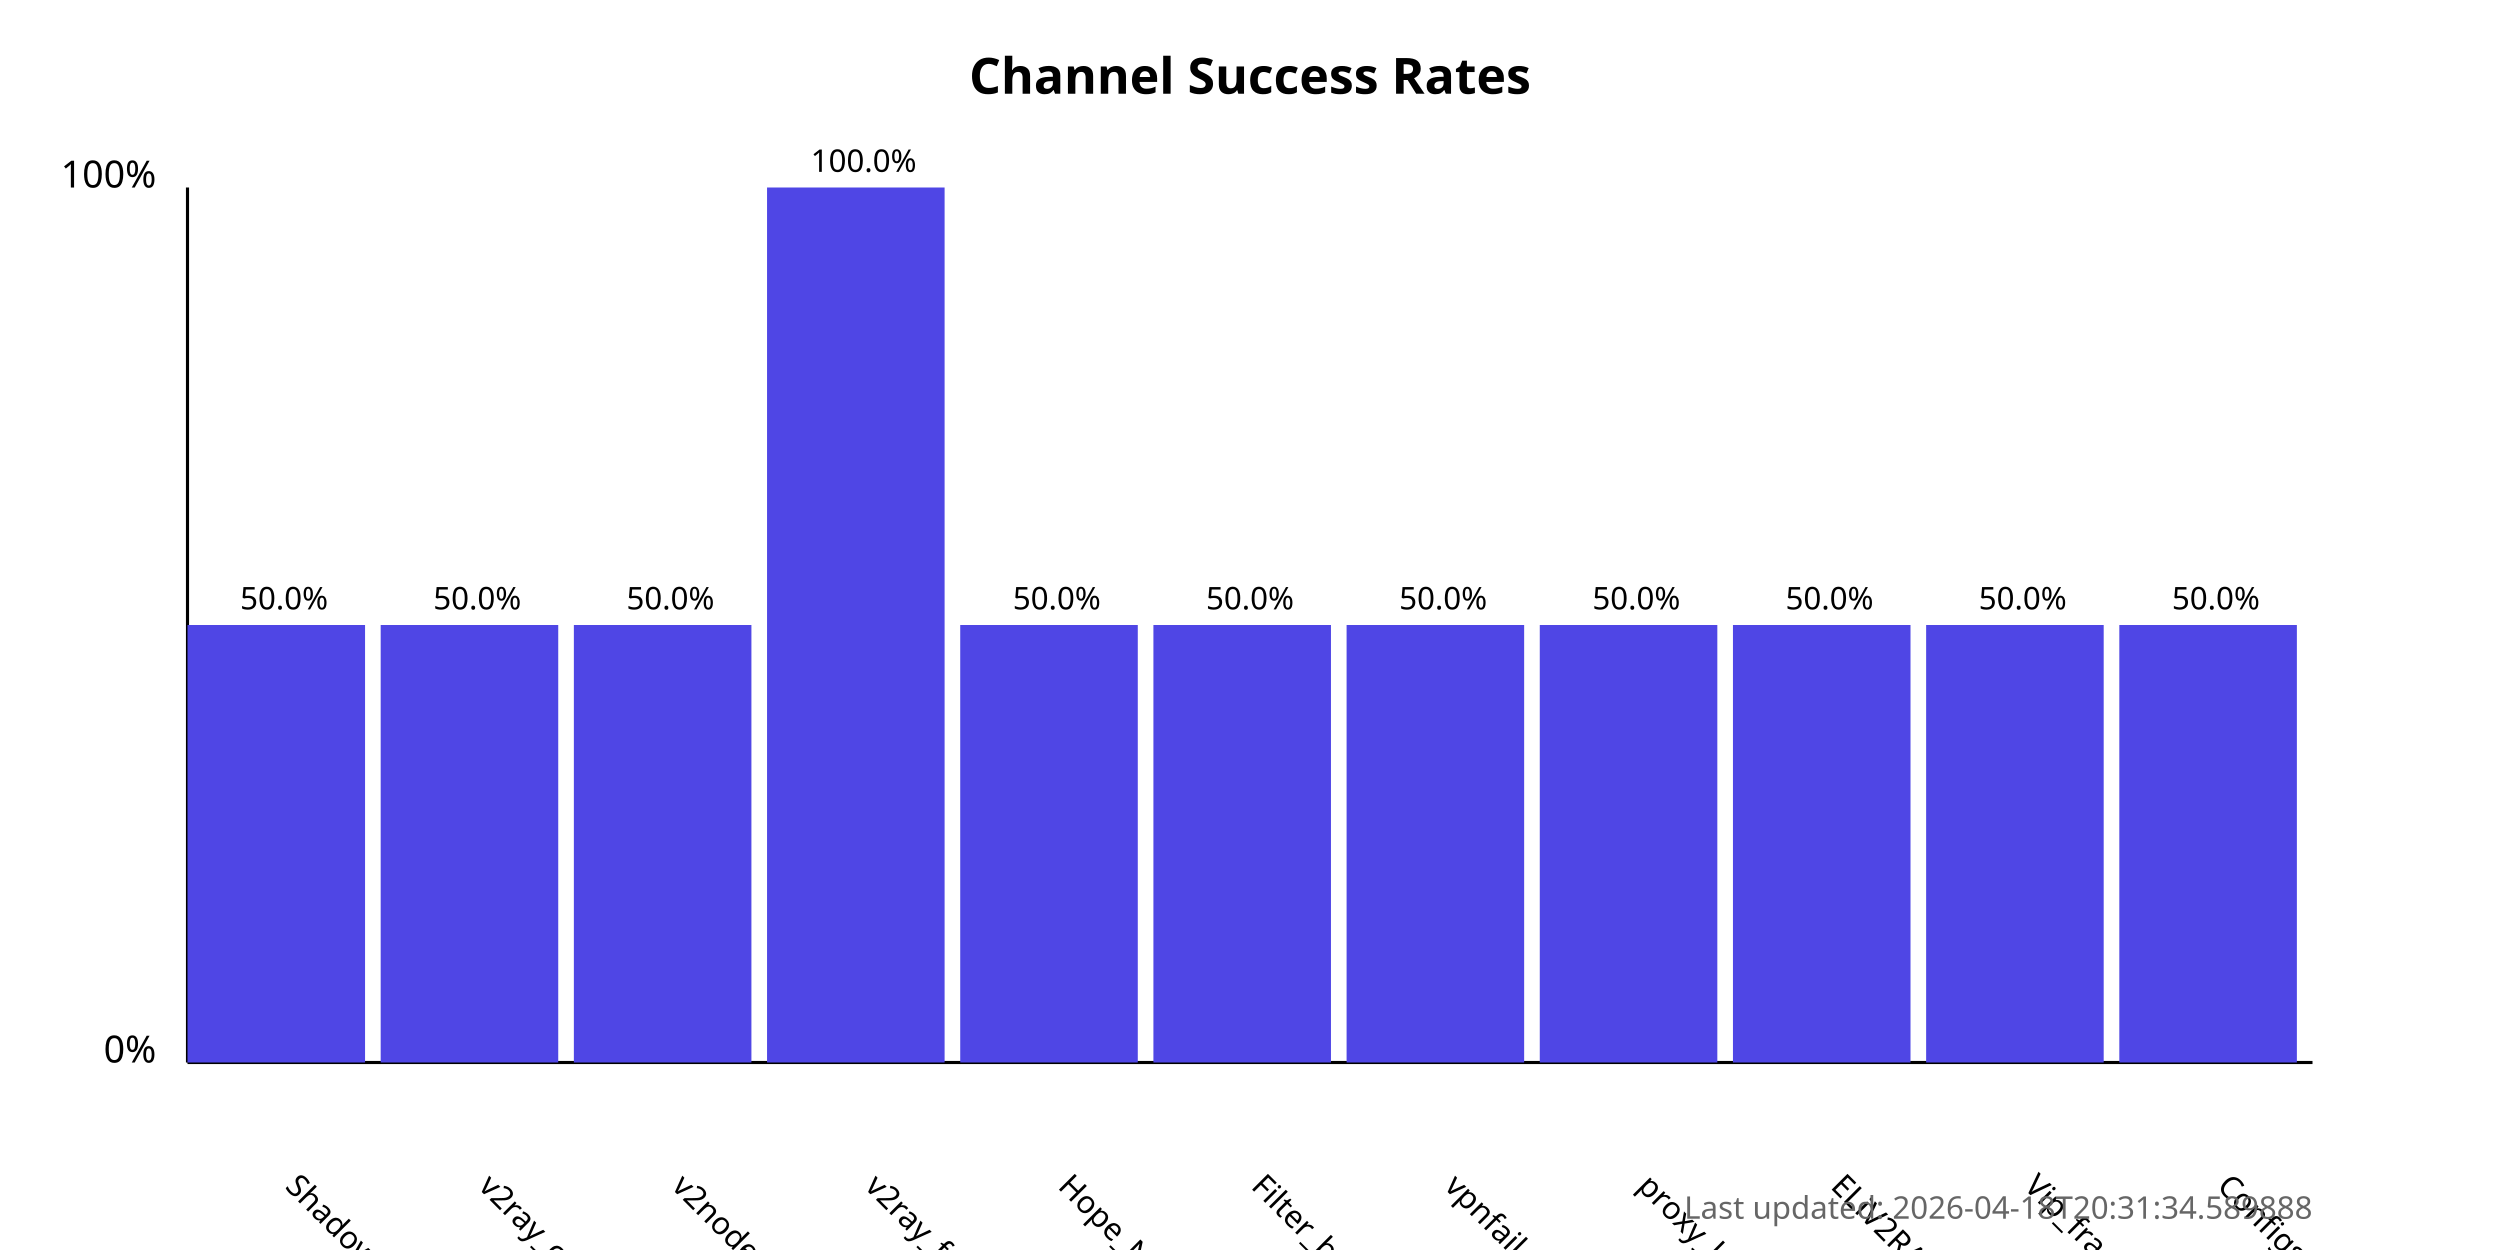
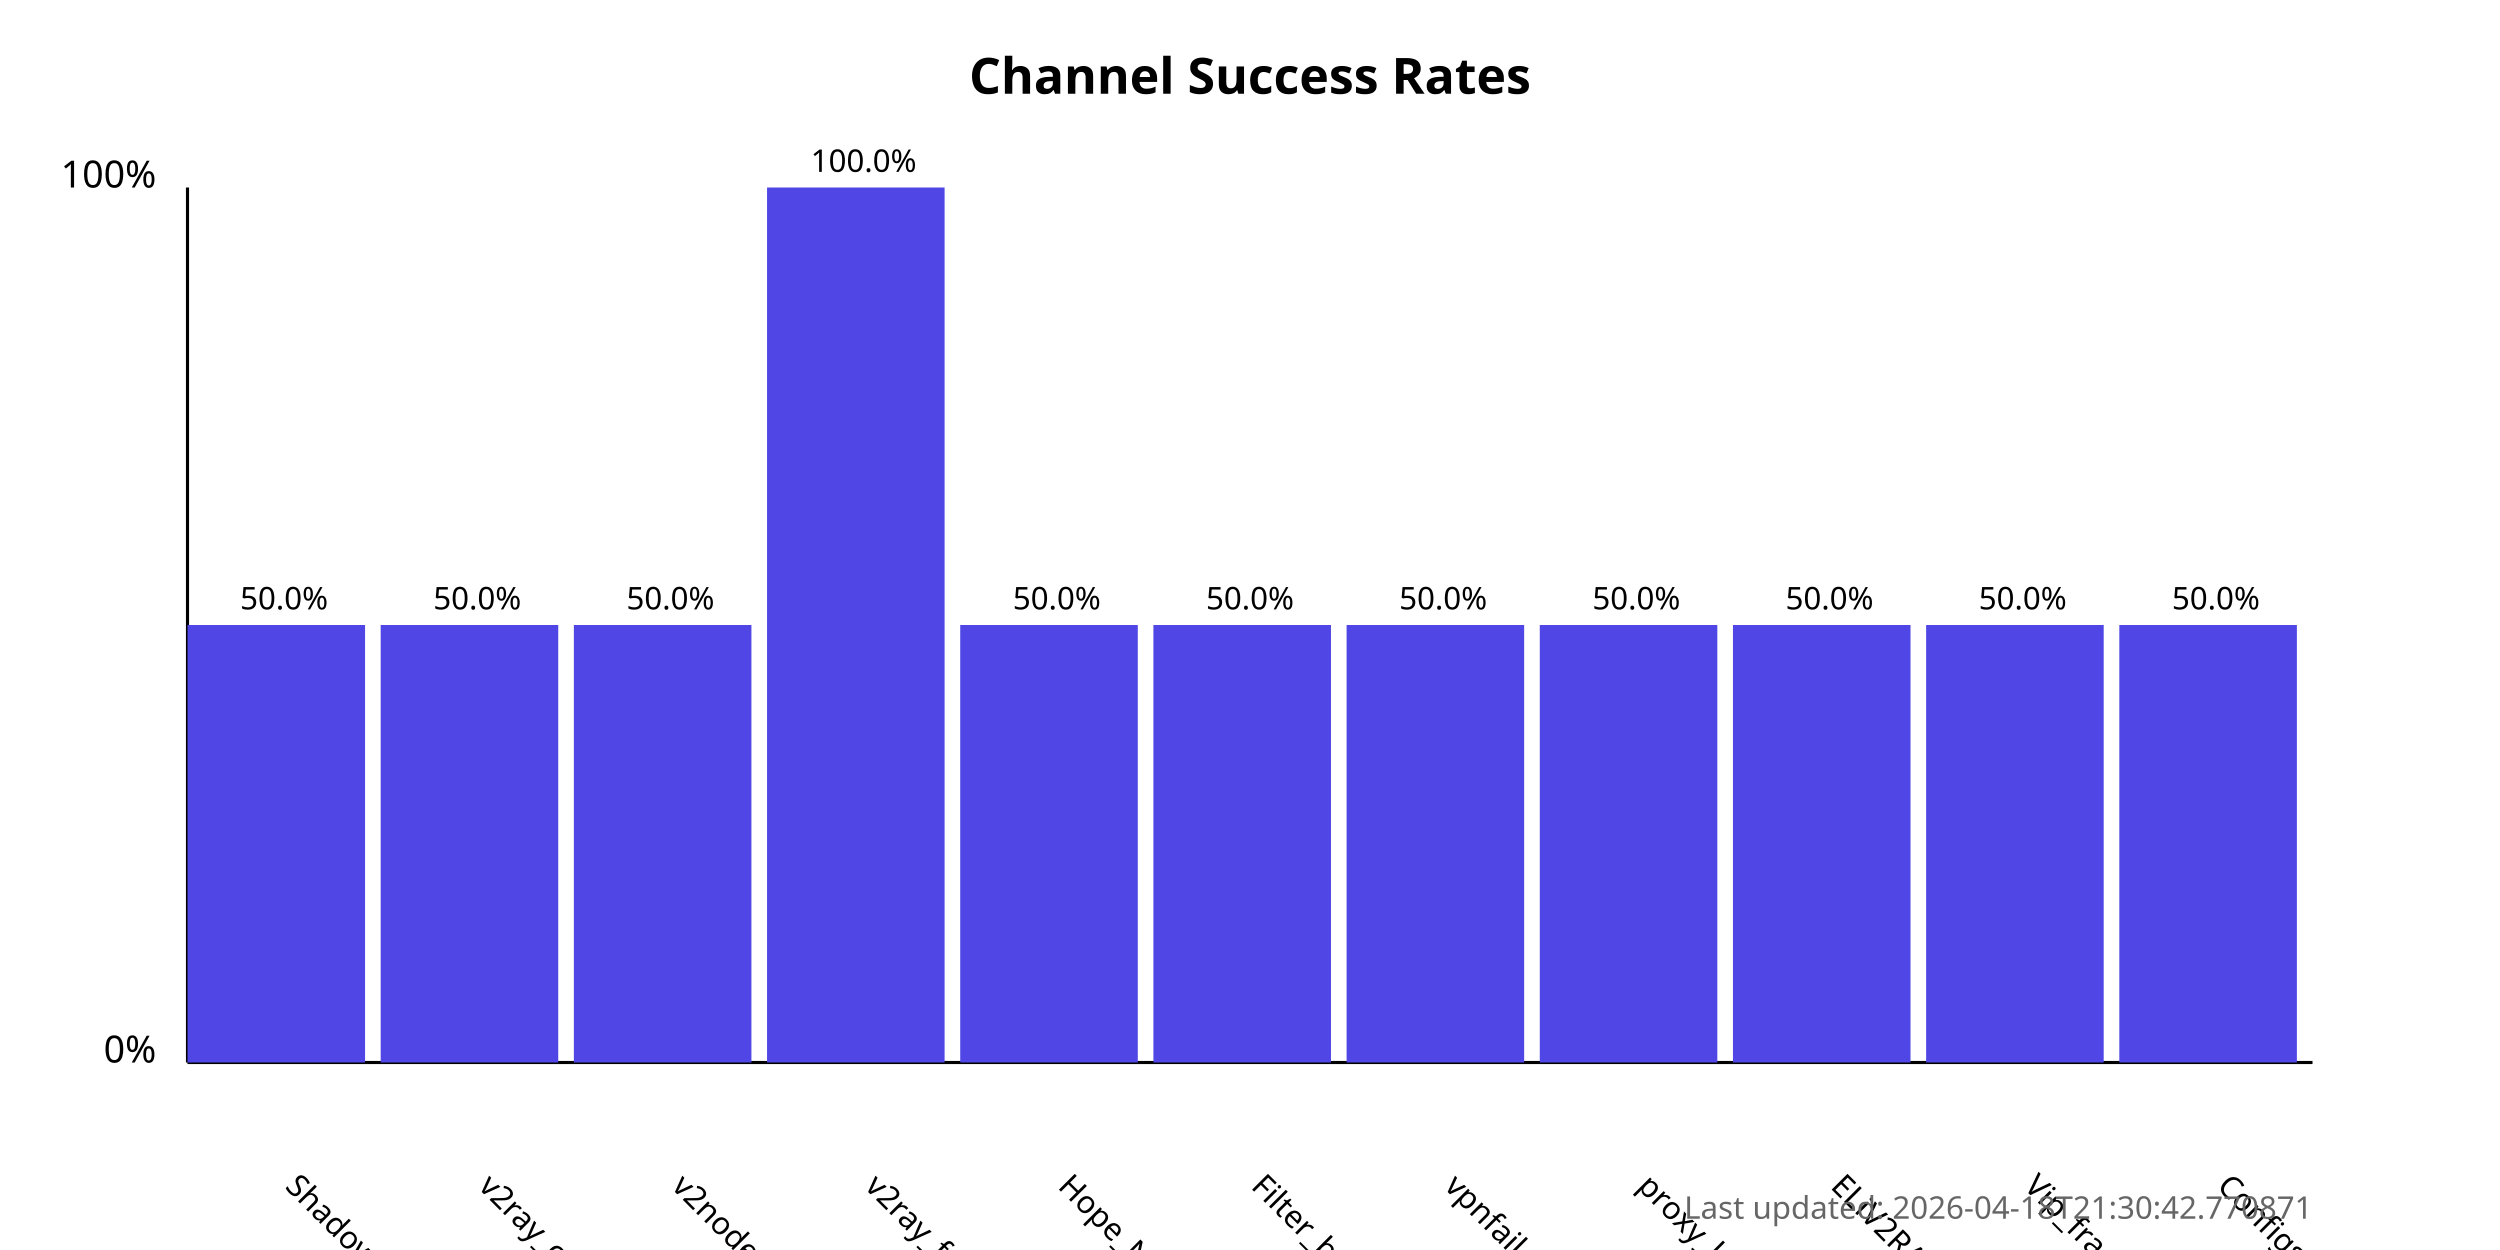
<svg xmlns="http://www.w3.org/2000/svg" width="800" height="400">
  <style>
            .chart-title { font: bold 16px sans-serif; }
            .axis-label { font: 12px sans-serif; }
            .tick-label { font: 10px sans-serif; }
            .bar { fill: #4f46e5; }
            .bar:hover { fill: #6366f1; }
            .timestamp { font: 10px sans-serif; fill: #666; }
        </style>
  <text x="400.0" y="30" text-anchor="middle" class="chart-title">
            Channel Success Rates
        </text>
  <line x1="60" y1="340" x2="60" y2="60" stroke="black" stroke-width="1" />
  <line x1="60" y1="340" x2="740" y2="340" stroke="black" stroke-width="1" />
  <text x="50" y="340" text-anchor="end" class="axis-label">0%</text>
  <text x="50" y="60" text-anchor="end" class="axis-label">100%</text>
  <g>
    <rect x="60" y="200.0" width="56.818" height="140.0" class="bar" />
    <text x="90.909" y="380" transform="rotate(45, 90.90909, 380)" text-anchor="start" class="tick-label">
                ShadowProxy66
            </text>
    <text x="90.909" y="195.0" text-anchor="middle" class="tick-label">
                50.0%
            </text>
  </g>
  <g>
    <rect x="121.818" y="200.0" width="56.818" height="140.0" class="bar" />
    <text x="152.727" y="380" transform="rotate(45, 152.7273, 380)" text-anchor="start" class="tick-label">
                v2ray_configs_pool
            </text>
    <text x="152.727" y="195.0" text-anchor="middle" class="tick-label">
                50.0%
            </text>
  </g>
  <g>
    <rect x="183.636" y="200.0" width="56.818" height="140.0" class="bar" />
    <text x="214.545" y="380" transform="rotate(45, 214.5455, 380)" text-anchor="start" class="tick-label">
                v2nodes
            </text>
    <text x="214.545" y="195.0" text-anchor="middle" class="tick-label">
                50.0%
            </text>
  </g>
  <g>
    <rect x="245.455" y="60.0" width="56.818" height="280.0" class="bar" />
    <text x="276.364" y="380" transform="rotate(45, 276.3636, 380)" text-anchor="start" class="tick-label">
                v2ray_free_conf
            </text>
    <text x="276.364" y="55.0" text-anchor="middle" class="tick-label">
                100.0%
            </text>
  </g>
  <g>
    <rect x="307.273" y="200.0" width="56.818" height="140.0" class="bar" />
    <text x="338.182" y="380" transform="rotate(45, 338.1818, 380)" text-anchor="start" class="tick-label">
                Hope_Net
            </text>
    <text x="338.182" y="195.0" text-anchor="middle" class="tick-label">
                50.0%
            </text>
  </g>
  <g>
    <rect x="369.091" y="200.0" width="56.818" height="140.0" class="bar" />
    <text x="400.0" y="380" transform="rotate(45, 400.0, 380)" text-anchor="start" class="tick-label">
                Filter_breaker
            </text>
    <text x="400.0" y="195.0" text-anchor="middle" class="tick-label">
                50.0%
            </text>
  </g>
  <g>
    <rect x="430.909" y="200.0" width="56.818" height="140.0" class="bar" />
    <text x="461.818" y="380" transform="rotate(45, 461.8182, 380)" text-anchor="start" class="tick-label">
                vpnfail_vless
            </text>
    <text x="461.818" y="195.0" text-anchor="middle" class="tick-label">
                50.0%
            </text>
  </g>
  <g>
    <rect x="492.727" y="200.0" width="56.818" height="140.0" class="bar" />
    <text x="523.636" y="380" transform="rotate(45, 523.6364, 380)" text-anchor="start" class="tick-label">
                proxy_kafee
            </text>
    <text x="523.636" y="195.0" text-anchor="middle" class="tick-label">
                50.0%
            </text>
  </g>
  <g>
    <rect x="554.545" y="200.0" width="56.818" height="140.0" class="bar" />
    <text x="585.455" y="380" transform="rotate(45, 585.4545, 380)" text-anchor="start" class="tick-label">
                ELiV2RAY
            </text>
    <text x="585.455" y="195.0" text-anchor="middle" class="tick-label">
                50.0%
            </text>
  </g>
  <g>
    <rect x="616.364" y="200.0" width="56.818" height="140.0" class="bar" />
    <text x="647.273" y="380" transform="rotate(45, 647.2727, 380)" text-anchor="start" class="tick-label">
                Vip_fragment_v2ray
            </text>
    <text x="647.273" y="195.0" text-anchor="middle" class="tick-label">
                50.0%
            </text>
  </g>
  <g>
    <rect x="678.182" y="200.0" width="56.818" height="140.0" class="bar" />
    <text x="709.091" y="380" transform="rotate(45, 709.0909, 380)" text-anchor="start" class="tick-label">
                ConfigsHubPlus
            </text>
    <text x="709.091" y="195.0" text-anchor="middle" class="tick-label">
                50.0%
            </text>
  </g>
  <text x="740" y="390" text-anchor="end" class="timestamp">
-             Last updated: 2026-04-18T20:31:34.589888
+             Last updated: 2026-04-18T21:30:42.770871
        </text>
</svg>
